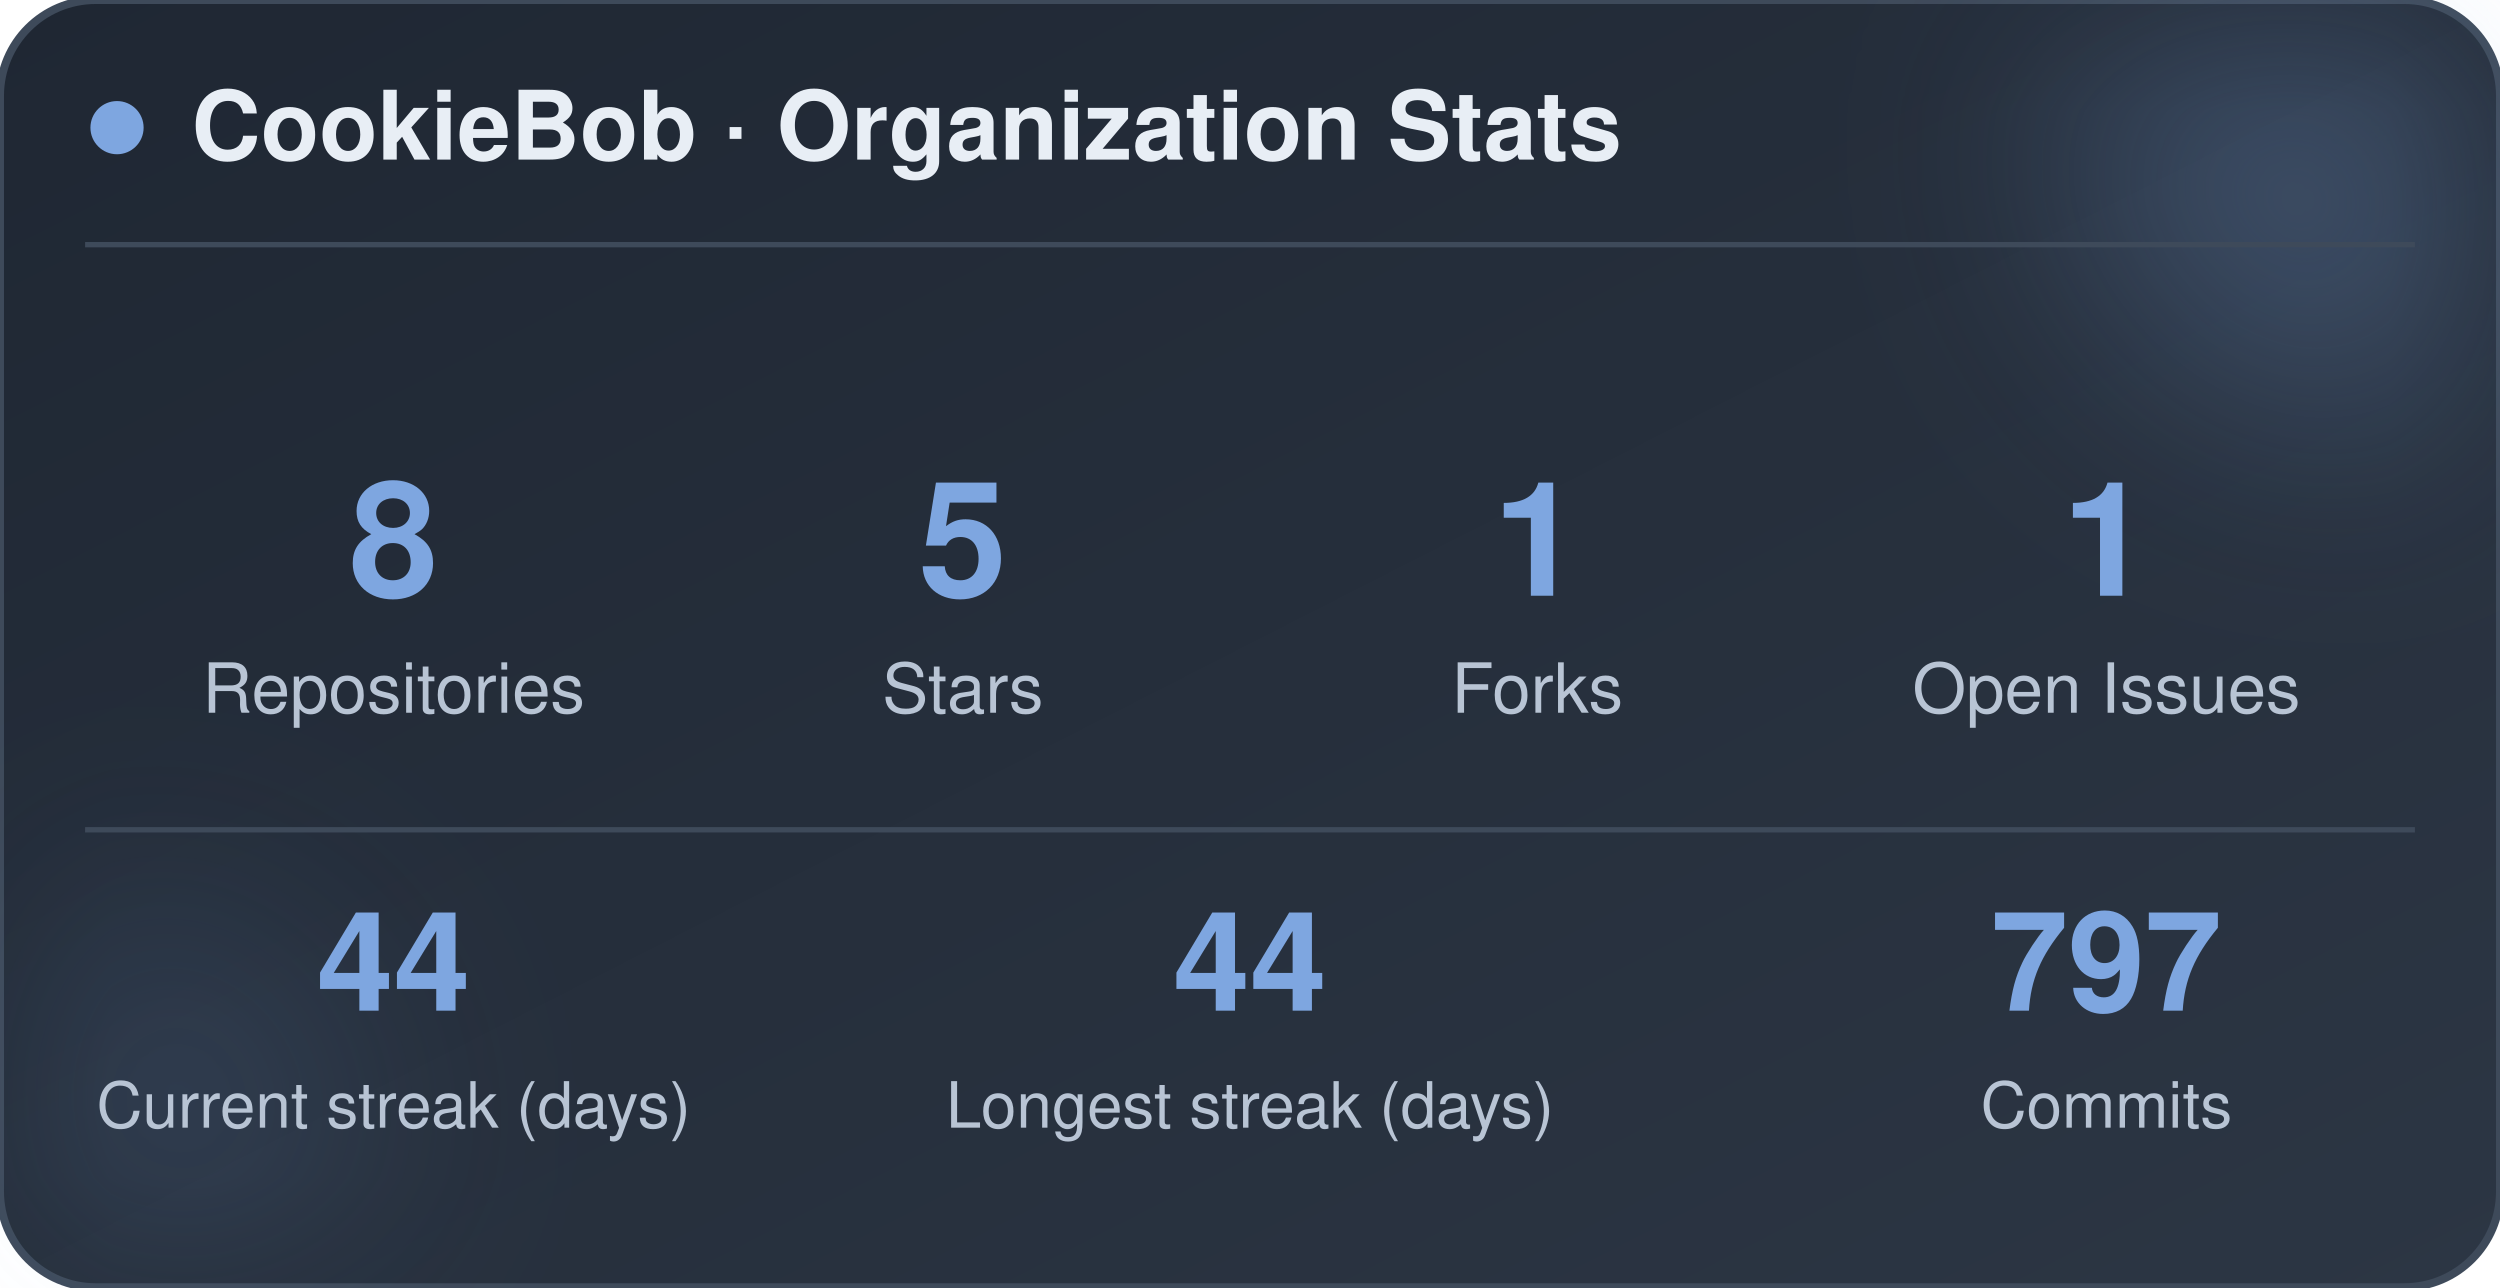
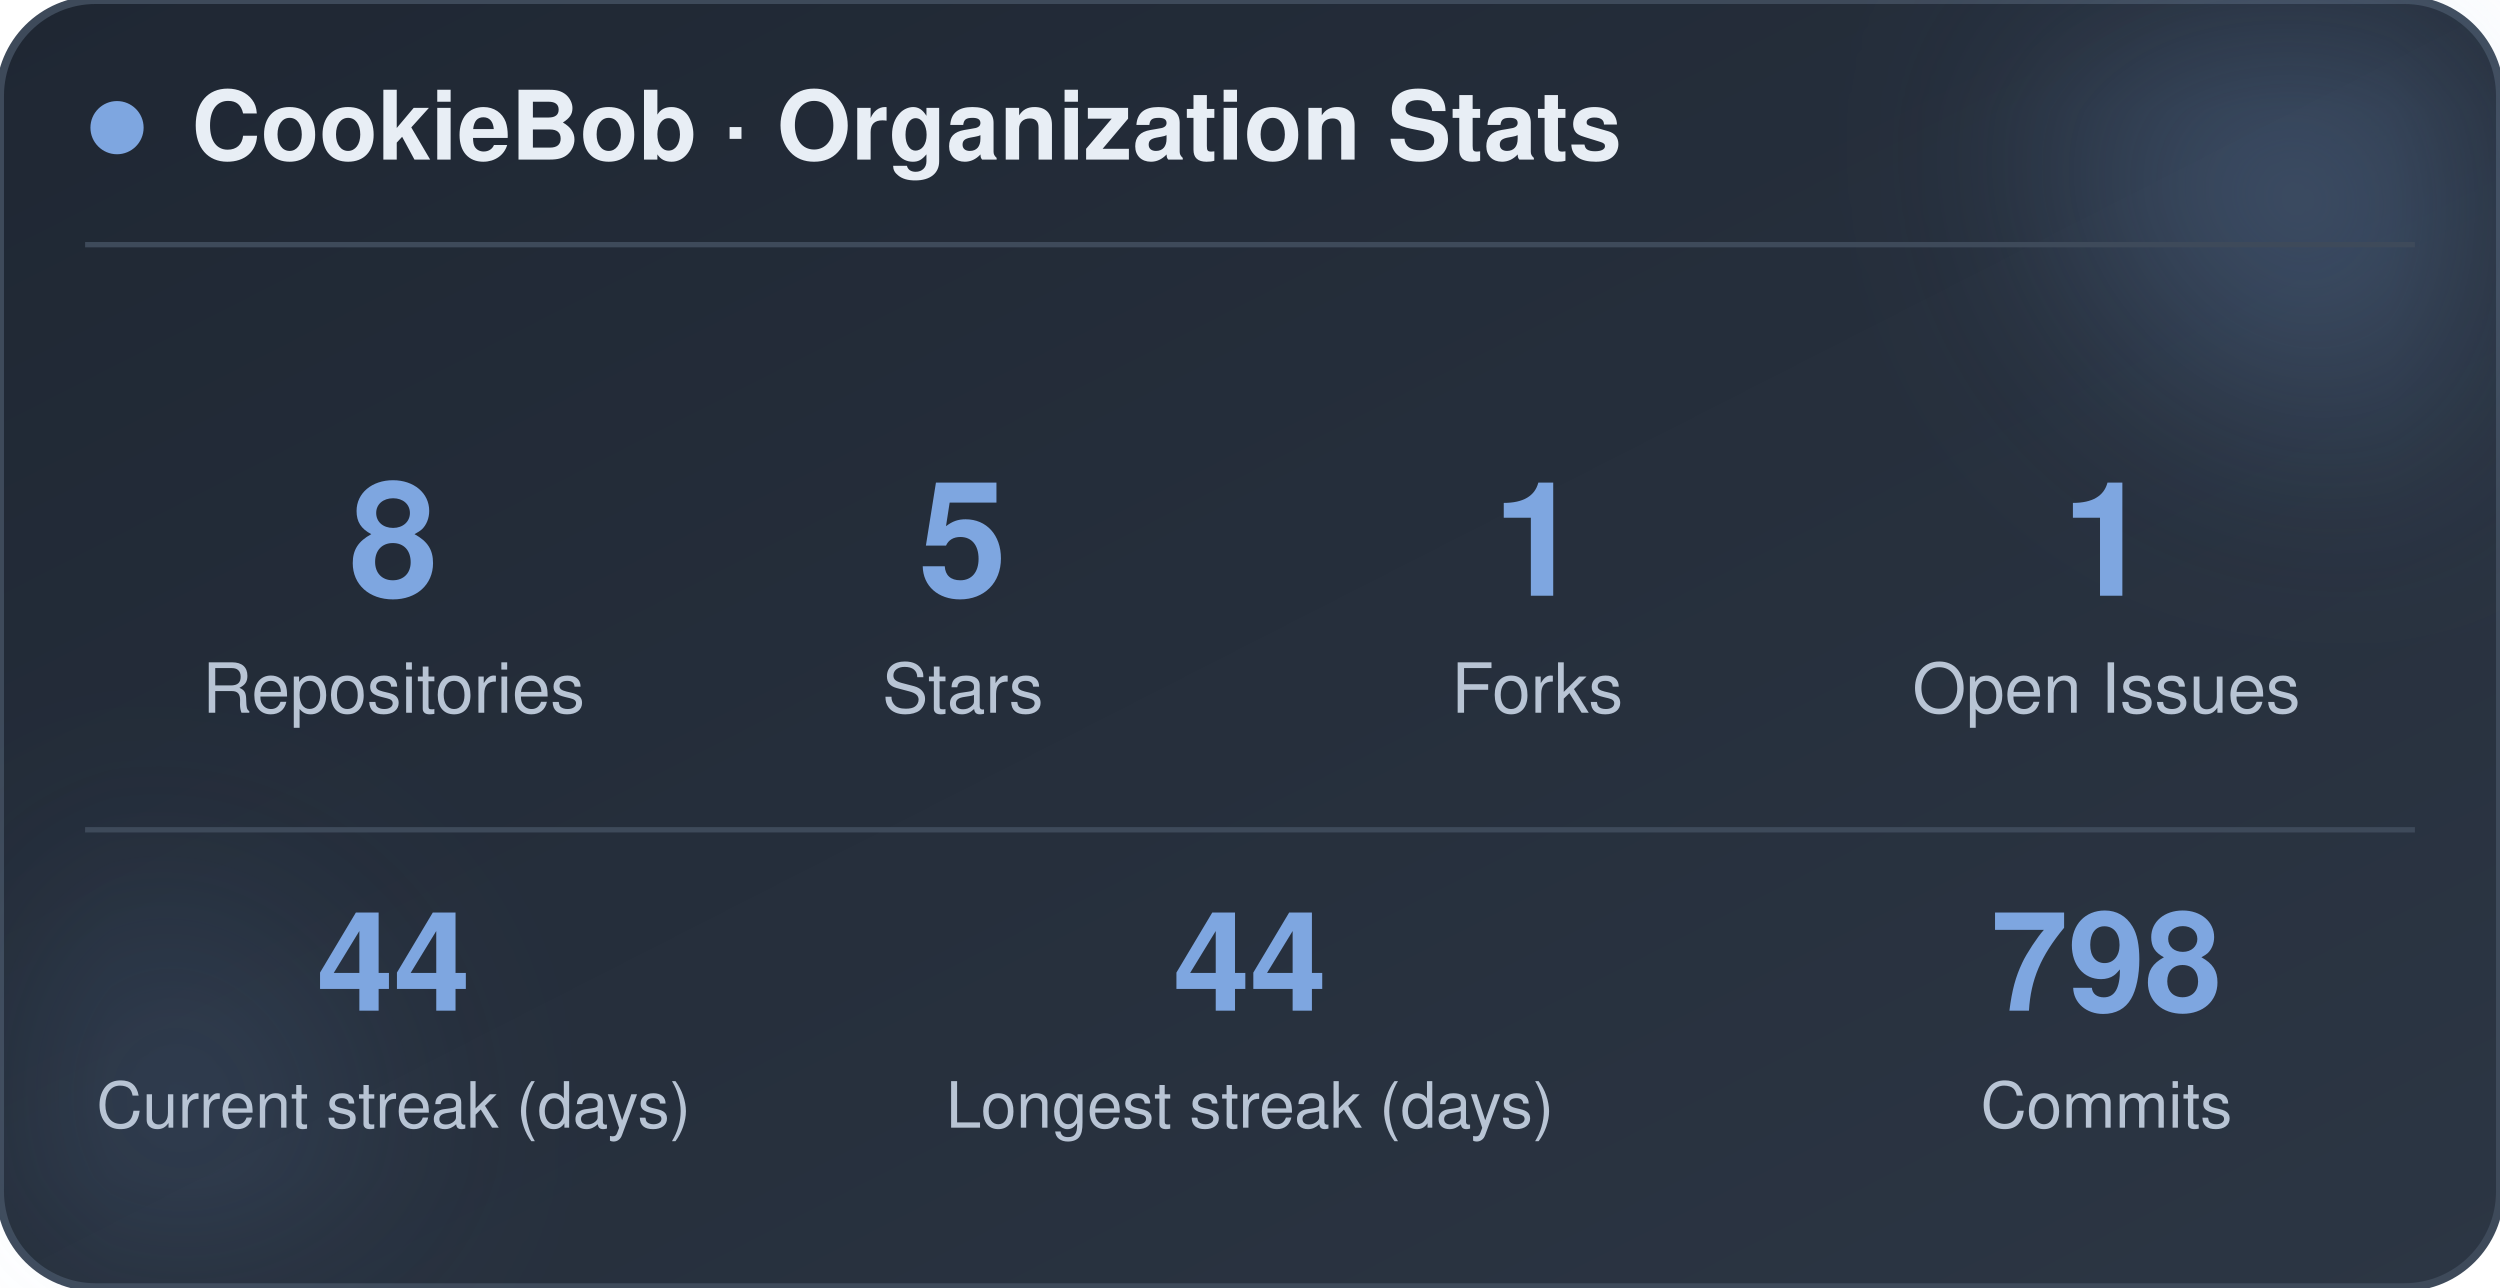
<svg xmlns="http://www.w3.org/2000/svg" width="470" height="242" viewBox="0 0 470 242" role="img" aria-label="CookieBob stats">
  <defs>
    <linearGradient id="bg" x1="0%" y1="0%" x2="100%" y2="100%">
      <stop offset="0%" stop-color="#1f2733" />
      <stop offset="100%" stop-color="#2c3644" />
    </linearGradient>
    <filter id="blur" x="-60%" y="-60%" width="220%" height="220%">
      <feGaussianBlur stdDeviation="22" />
    </filter>
  </defs>
  <rect x="0" y="0" width="470" height="242" rx="18" fill="url(#bg)" stroke="#3e4a5a" stroke-width="1.5" />
  <circle cx="444" cy="24" r="54" fill="#7ea6e0" opacity="0.26" filter="url(#blur)" />
  <circle cx="26" cy="212" r="42" fill="#7ea6e0" opacity="0.14" filter="url(#blur)" />
  <circle cx="22" cy="24" r="5" fill="#7ea6e0" />
  <text x="36" y="30" font-family="-apple-system, BlinkMacSystemFont, 'Segoe UI', Helvetica, Arial, sans-serif" font-size="18" font-weight="700" fill="#e8eef5">CookieBob · Organization Stats</text>
  <line x1="16" y1="46" x2="454" y2="46" stroke="#3e4a5a" stroke-width="1" />
  <text x="74" y="112" text-anchor="middle" font-family="-apple-system, BlinkMacSystemFont, 'Segoe UI', Helvetica, Arial, sans-serif" font-size="30" font-weight="800" fill="#7ea6e0">8</text>
  <text x="74" y="134" text-anchor="middle" font-family="-apple-system, BlinkMacSystemFont, 'Segoe UI', Helvetica, Arial, sans-serif" font-size="13" fill="#b8c4d4">Repositories</text>
  <text x="181" y="112" text-anchor="middle" font-family="-apple-system, BlinkMacSystemFont, 'Segoe UI', Helvetica, Arial, sans-serif" font-size="30" font-weight="800" fill="#7ea6e0">5</text>
  <text x="181" y="134" text-anchor="middle" font-family="-apple-system, BlinkMacSystemFont, 'Segoe UI', Helvetica, Arial, sans-serif" font-size="13" fill="#b8c4d4">Stars</text>
  <text x="289" y="112" text-anchor="middle" font-family="-apple-system, BlinkMacSystemFont, 'Segoe UI', Helvetica, Arial, sans-serif" font-size="30" font-weight="800" fill="#7ea6e0">1</text>
  <text x="289" y="134" text-anchor="middle" font-family="-apple-system, BlinkMacSystemFont, 'Segoe UI', Helvetica, Arial, sans-serif" font-size="13" fill="#b8c4d4">Forks</text>
  <text x="396" y="112" text-anchor="middle" font-family="-apple-system, BlinkMacSystemFont, 'Segoe UI', Helvetica, Arial, sans-serif" font-size="30" font-weight="800" fill="#7ea6e0">1</text>
  <text x="396" y="134" text-anchor="middle" font-family="-apple-system, BlinkMacSystemFont, 'Segoe UI', Helvetica, Arial, sans-serif" font-size="13" fill="#b8c4d4">Open Issues</text>
  <line x1="16" y1="156" x2="454" y2="156" stroke="#3e4a5a" stroke-width="1" />
  <text x="74" y="190" text-anchor="middle" font-family="-apple-system, BlinkMacSystemFont, 'Segoe UI', Helvetica, Arial, sans-serif" font-size="26" font-weight="800" fill="#7ea6e0">44</text>
  <text x="74" y="212" text-anchor="middle" font-family="-apple-system, BlinkMacSystemFont, 'Segoe UI', Helvetica, Arial, sans-serif" font-size="12" fill="#b8c4d4">Current streak (days)</text>
  <text x="235" y="190" text-anchor="middle" font-family="-apple-system, BlinkMacSystemFont, 'Segoe UI', Helvetica, Arial, sans-serif" font-size="26" font-weight="800" fill="#7ea6e0">44</text>
  <text x="235" y="212" text-anchor="middle" font-family="-apple-system, BlinkMacSystemFont, 'Segoe UI', Helvetica, Arial, sans-serif" font-size="12" fill="#b8c4d4">Longest streak (days)</text>
-   <text x="396" y="190" text-anchor="middle" font-family="-apple-system, BlinkMacSystemFont, 'Segoe UI', Helvetica, Arial, sans-serif" font-size="26" font-weight="800" fill="#7ea6e0">797</text>
+   <text x="396" y="190" text-anchor="middle" font-family="-apple-system, BlinkMacSystemFont, 'Segoe UI', Helvetica, Arial, sans-serif" font-size="26" font-weight="800" fill="#7ea6e0">798</text>
  <text x="396" y="212" text-anchor="middle" font-family="-apple-system, BlinkMacSystemFont, 'Segoe UI', Helvetica, Arial, sans-serif" font-size="12" fill="#b8c4d4">Commits</text>
</svg>
